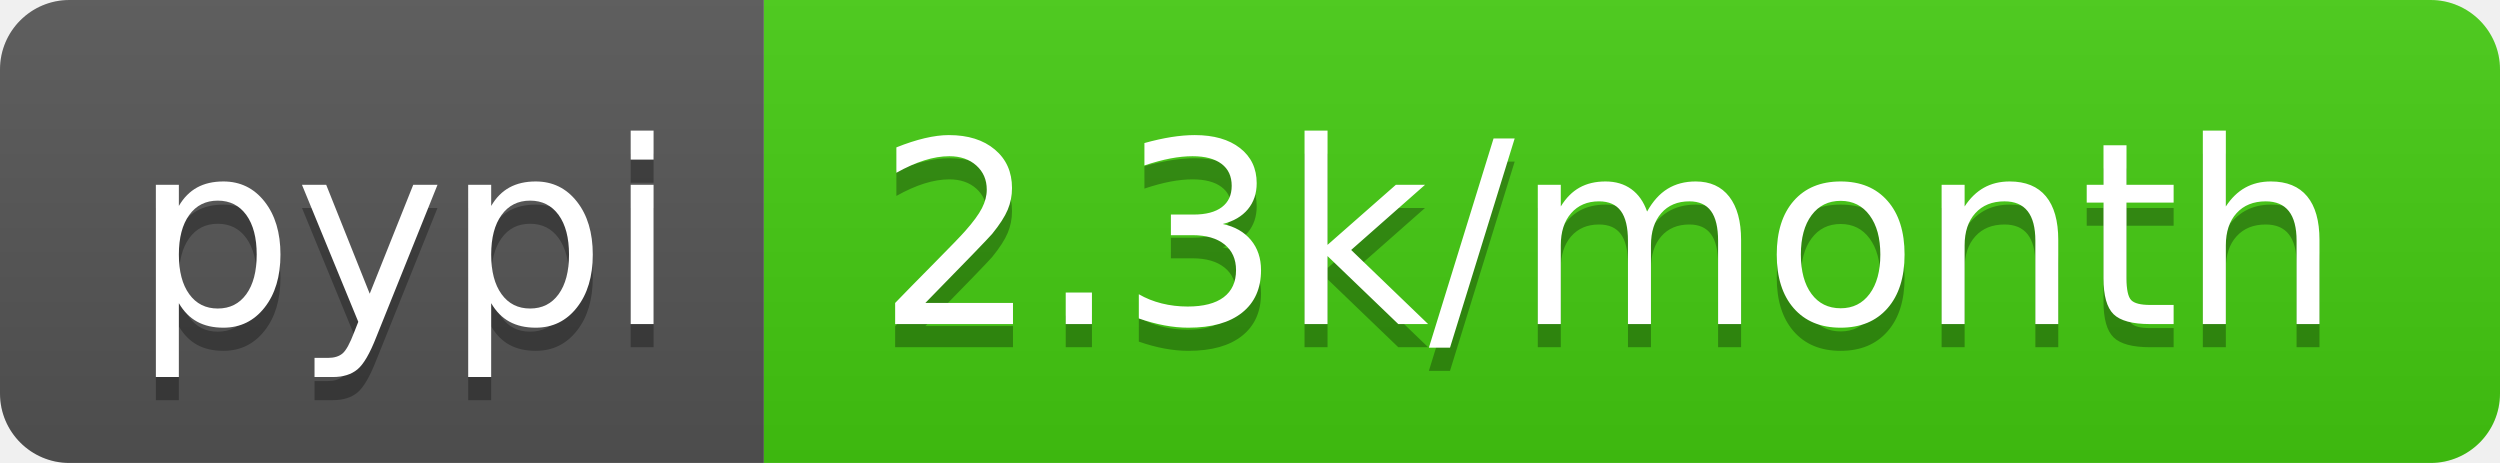
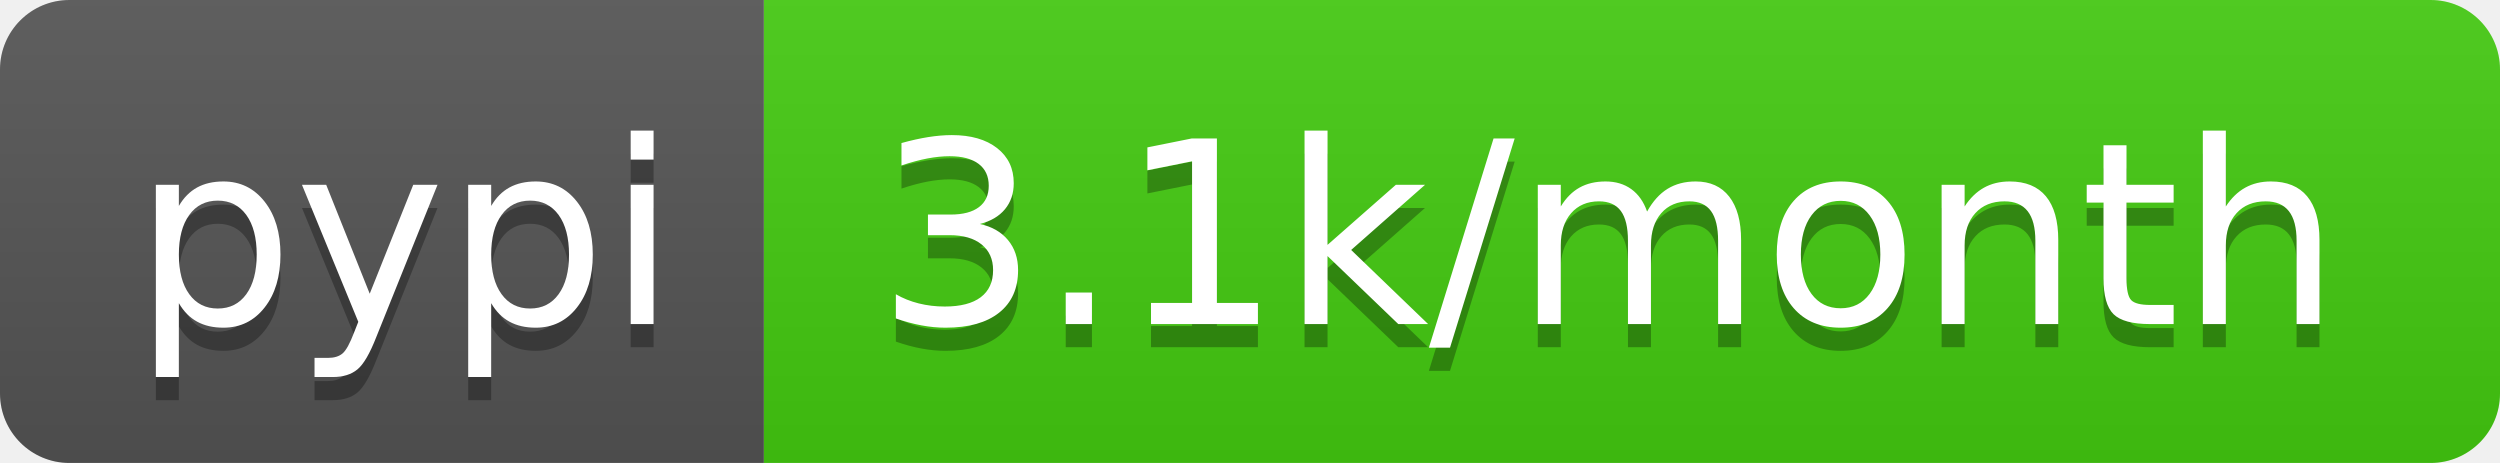
- <svg xmlns="http://www.w3.org/2000/svg" width="108" height="20" role="img" aria-label="pypi: 2.3k/month">
+ <svg xmlns="http://www.w3.org/2000/svg" width="108" height="20" role="img" aria-label="pypi: 3.1k/month">
  <linearGradient id="s" x2="0" y2="100%">
    <stop offset="0" stop-color="#bbb" stop-opacity=".1" />
    <stop offset="1" stop-opacity=".1" />
  </linearGradient>
  <clipPath id="r">
    <rect width="108" height="20" rx="3" fill="#fff" />
  </clipPath>
  <g clip-path="url(#r)">
    <rect width="33" height="20" fill="#555" />
    <rect x="33" width="75" height="20" fill="#4c1" />
    <rect width="108" height="20" fill="url(#s)" />
  </g>
  <g fill="#fff" text-anchor="middle" font-family="Verdana,Geneva,DejaVu Sans,sans-serif" text-rendering="geometricPrecision" font-size="110">
    <text aria-hidden="true" x="175" y="150" fill="#010101" fill-opacity=".3" transform="scale(.1)" textLength="230">pypi</text>
    <text x="175" y="140" transform="scale(.1)" fill="#fff" textLength="230">pypi</text>
-     <text aria-hidden="true" x="695" y="150" fill="#010101" fill-opacity=".3" transform="scale(.1)" textLength="650">2.3k/month</text>
-     <text x="695" y="140" transform="scale(.1)" fill="#fff" textLength="650">2.3k/month</text>
+     <text aria-hidden="true" x="695" y="150" fill="#010101" fill-opacity=".3" transform="scale(.1)" textLength="650">3.1k/month</text>
+     <text x="695" y="140" transform="scale(.1)" fill="#fff" textLength="650">3.1k/month</text>
  </g>
</svg>
